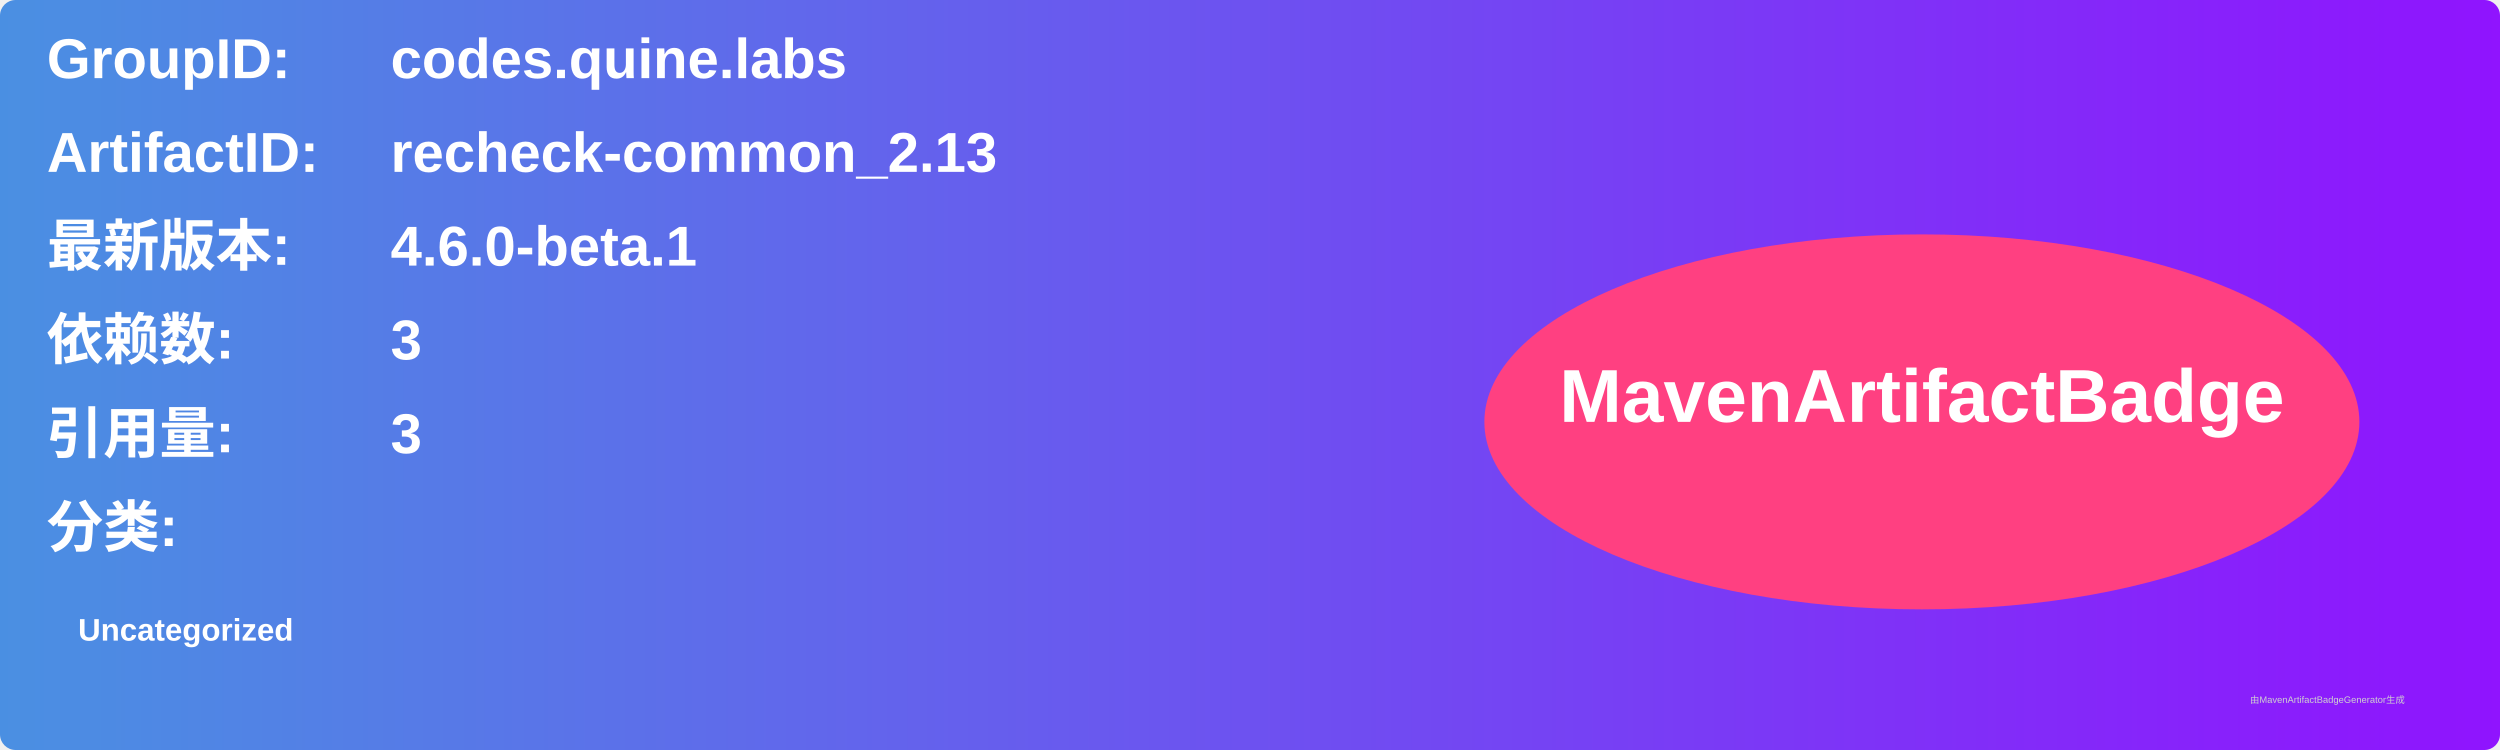
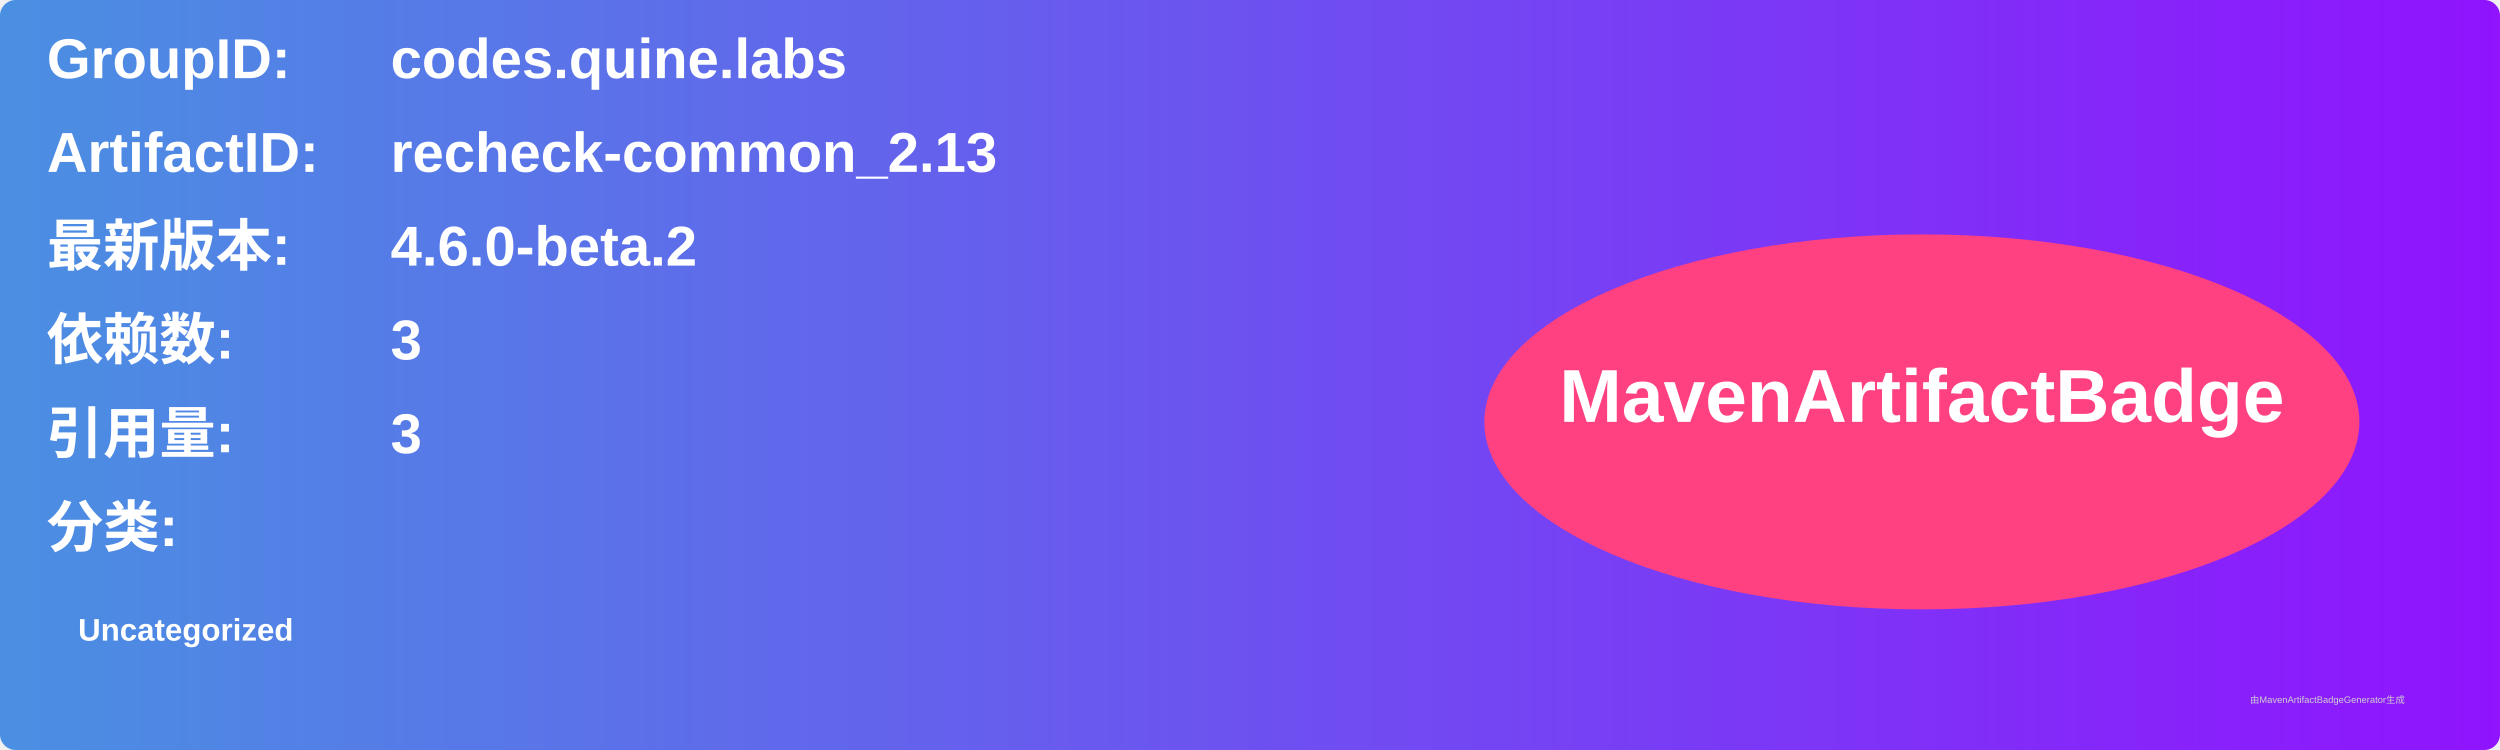
<svg xmlns="http://www.w3.org/2000/svg" width="800" height="240" viewBox="0 0 800 240">
  <linearGradient id="grad" x1="0%" y1="0%" x2="100%" y2="0%">
    <stop offset="0%" stop-color="#4a90e2" />
    <stop offset="100%" stop-color="#9013fe" />
  </linearGradient>
  <rect width="100%" height="100%" rx="5" ry="5" fill="url(#grad)" />
  <g transform="translate(15, 15)">
    <text x="0" y="10" font-family="Arial" font-size="18" fill="white" font-weight="bold" width="260">GroupID:</text>
    <text x="110" y="10" font-family="Arial" font-size="18" fill="white" font-weight="bold" width="460">codes.quine.labs</text>
    <text x="0" y="40" font-family="Arial" font-size="18" fill="white" font-weight="bold" width="260">ArtifactID:</text>
    <text x="110" y="40" font-family="Arial" font-size="18" fill="white" font-weight="bold" width="460">recheck-common_2.13</text>
    <text x="0" y="70" font-family="Arial" font-size="18" fill="white" font-weight="bold">最新版本:</text>
    <text x="110" y="70" font-family="Arial" font-size="18" fill="white" font-weight="bold">
-       <tspan font-weight="bold">4.6.0-beta.1</tspan>
+       <tspan font-weight="bold">4.6.0-beta.2</tspan>
    </text>
    <text x="0" y="100" font-family="Arial" font-size="18" fill="white" font-weight="bold">依赖数: </text>
    <text x="110" y="100" font-family="Arial" font-size="18" fill="white">
      <tspan font-weight="bold">3</tspan>
    </text>
    <text x="0" y="130" font-family="Arial" font-size="18" fill="white" font-weight="bold">引用量: </text>
    <text x="110" y="130" font-family="Arial" font-size="18" fill="white">
      <tspan font-weight="bold">3</tspan>
    </text>
    <text x="0" y="160" font-family="Arial" font-size="18" fill="white" font-weight="bold">分类:</text>
    <text x="10" y="190" font-family="Arial" font-size="10" fill="white">
      <tspan font-weight="bold">Uncategorized</tspan>
    </text>
    <ellipse cx="600" cy="120" rx="140" ry="60" fill="#ff4081" />
    <text x="600" y="120" text-anchor="middle" font-family="Arial" font-size="24" fill="white" font-weight="bold">MavenArtifactBadge</text>
  </g>
  <text x="720" y="225" font-family="Arial" font-size="3" fill="#d0d0d0">由MavenArtifactBadgeGenerator生成</text>
</svg>
